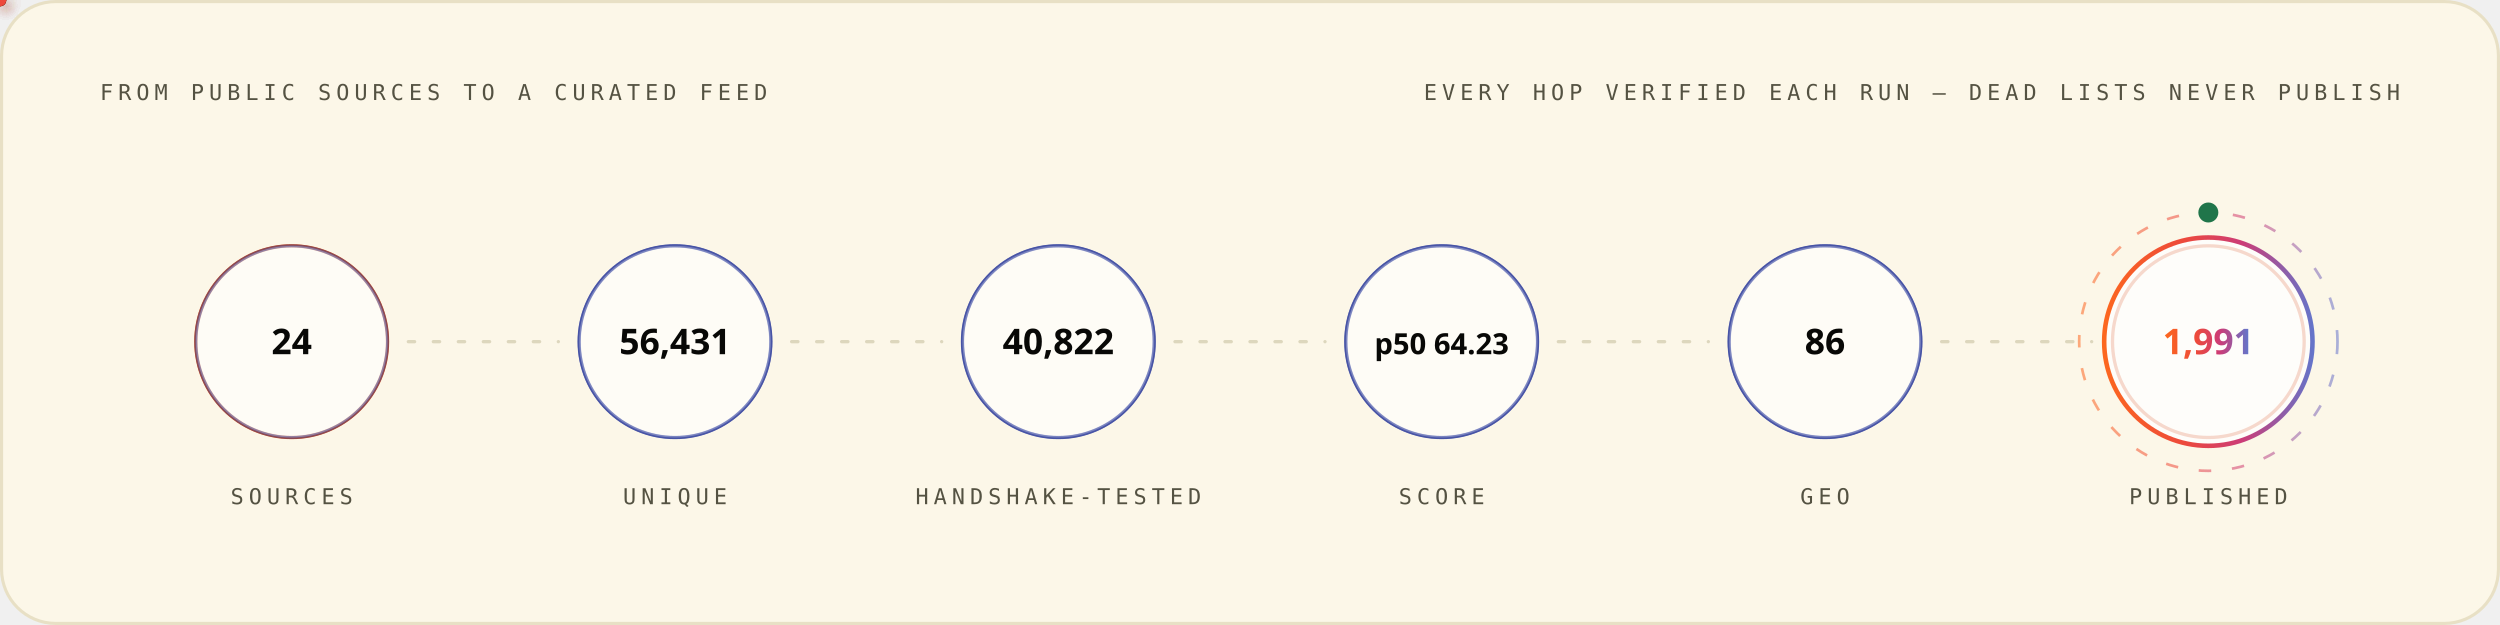
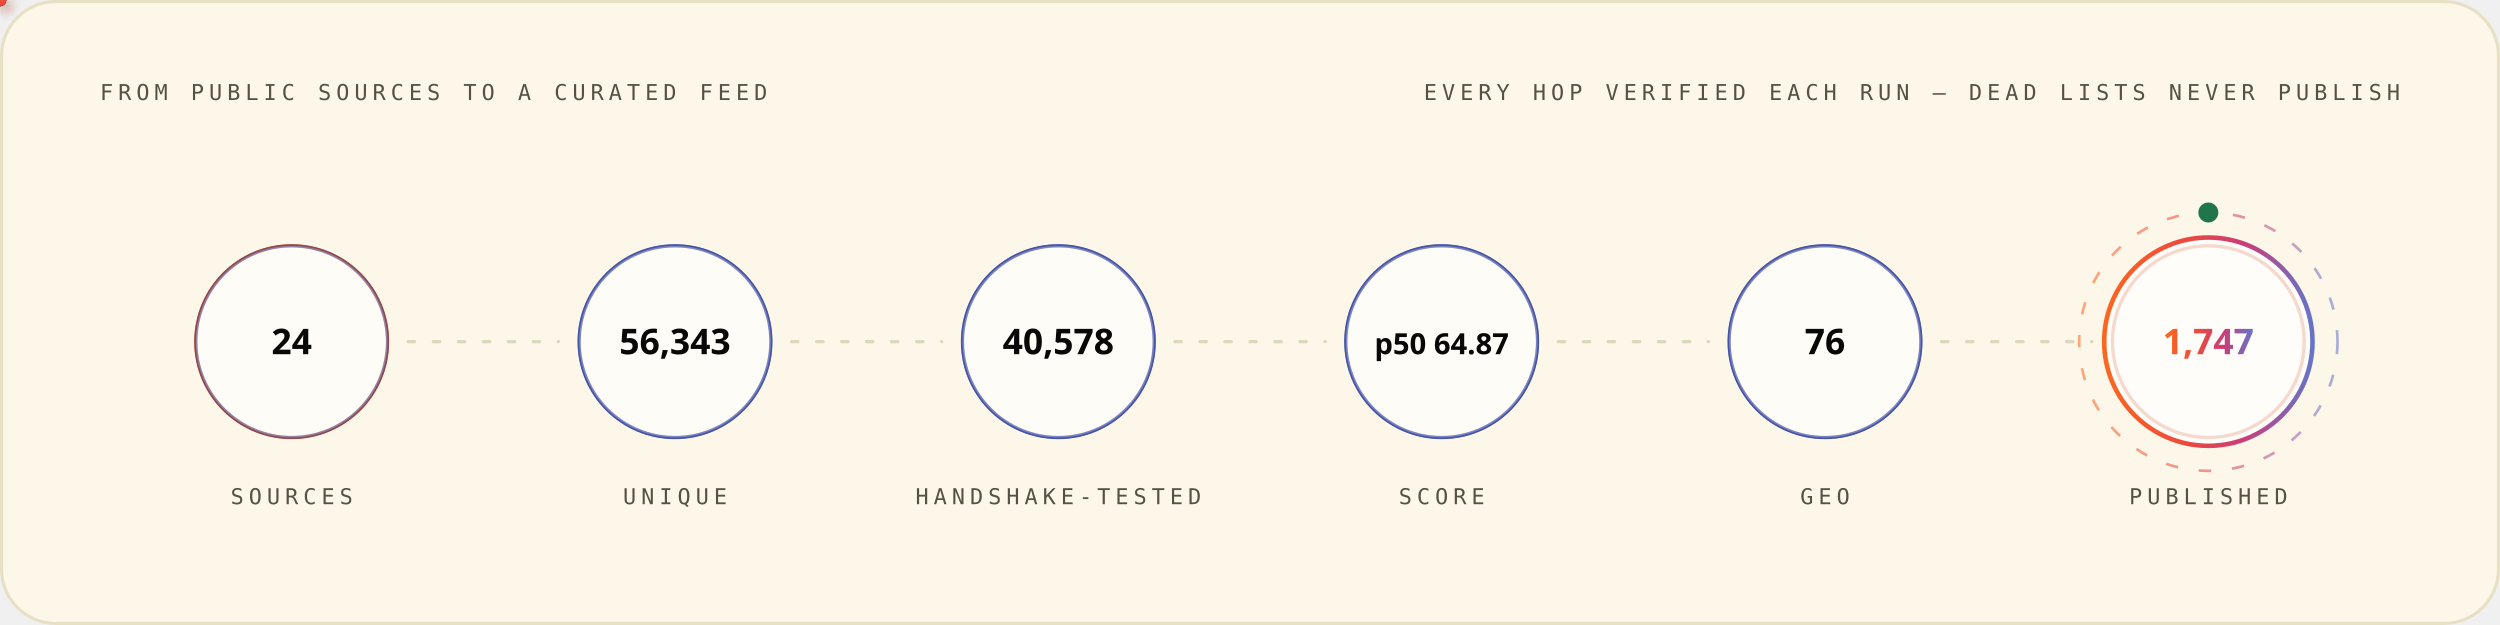
<svg xmlns="http://www.w3.org/2000/svg" width="1200" height="300" viewBox="0 0 1200 300" role="img" font-family="'Space Grotesk','Segoe UI',system-ui,-apple-system,sans-serif">
  <style>
.r{animation:rise .8s cubic-bezier(.2,.7,.2,1) both}
.d1{animation-delay:.08s}.d2{animation-delay:.16s}.d3{animation-delay:.24s}
.d4{animation-delay:.32s}.d5{animation-delay:.4s}.d6{animation-delay:.48s}
.d7{animation-delay:.56s}.d8{animation-delay:.64s}.d9{animation-delay:.74s}
.d10{animation-delay:.9s}.d11{animation-delay:1.05s}.d12{animation-delay:1.2s}
@keyframes rise{from{opacity:0;transform:translateY(12px)}to{opacity:1;transform:none}}
.gw{transform-box:fill-box;transform-origin:left center;animation:grow 1s cubic-bezier(.2,.7,.2,1) both}
@keyframes grow{from{transform:scaleX(0)}to{transform:scaleX(1)}}
.mh{animation:march 20s linear infinite}
@keyframes march{to{stroke-dashoffset:-400}}
.bt{transform-box:fill-box;transform-origin:center;animation:beat 2.8s ease-in-out infinite}
@keyframes beat{0%,84%,100%{transform:scale(1)}88%{transform:scale(1.05)}94%{transform:scale(1.01)}}
.pz{transform-box:fill-box;transform-origin:center;animation:ping 2.6s cubic-bezier(0,0,.2,1) infinite}
@keyframes ping{0%{transform:scale(.45);opacity:.85}75%,100%{transform:scale(2.5);opacity:0}}
.sp{animation:spin 12s linear infinite}
.sr{animation-duration:20s;animation-direction:reverse}
@keyframes spin{to{transform:rotate(360deg)}}
.sw{animation:sweep 7s cubic-bezier(.45,0,.25,1) infinite}
@keyframes sweep{0%,58%{transform:translateX(-660px) skewX(-16deg)}100%{transform:translateX(1380px) skewX(-16deg)}}
.dr{animation:drift 18s ease-in-out infinite alternate}
.da{animation-duration:26s;animation-delay:-9s}
.db{animation-duration:34s;animation-delay:-17s}
@keyframes drift{to{transform:translate(44px,-28px) scale(1.09)}}
.tk{animation:tw 3.4s ease-in-out infinite}
.ta{animation-delay:-1.1s}.tb{animation-delay:-2.3s}
@keyframes tw{0%,100%{opacity:.15}50%{opacity:1}}
.eq{transform-box:fill-box;transform-origin:center bottom;animation:eq 1.5s ease-in-out infinite}
.ea{animation-delay:-.38s}.eb{animation-delay:-.76s}.ec{animation-delay:-1.14s}
@keyframes eq{0%,100%{transform:scaleY(.3)}50%{transform:scaleY(1)}}
.cr{animation:caret 1.1s steps(2,jump-none) infinite}
@keyframes caret{50%{opacity:0}}
.dd{stroke-dasharray:100 100;animation:draw 1.15s cubic-bezier(.3,.6,.3,1) both}
@keyframes draw{from{stroke-dashoffset:100}to{stroke-dashoffset:0}}
.gq{animation:glowq 3.2s ease-in-out infinite}
@keyframes glowq{0%,100%{opacity:.35}50%{opacity:1}}
.wv{animation:wv 13s linear infinite}
.wb{animation-duration:19s;animation-direction:reverse}
.wc{animation-duration:27s}
@keyframes wv{to{transform:translateX(-170px)}}
@media (prefers-reduced-motion:reduce){*{animation:none!important}}
</style>
  <defs>
    <linearGradient id="bg-light" x1="0" y1="0" x2="1" y2="0">
      <stop offset="0" stop-color="#FC671F" />
      <stop offset="0.38" stop-color="#ED4A3B" />
      <stop offset="0.66" stop-color="#CC3C77" />
      <stop offset="1" stop-color="#6574C9" />
    </linearGradient>
  </defs>
  <rect x="0.75" y="0.75" width="1198.5" height="298.5" rx="26" fill="#FCF7E8" stroke="#E8E0C5" stroke-width="1.5" />
  <text x="48" y="48" font-size="10.5" font-weight="500" font-family="'IBM Plex Mono',ui-monospace,'SFMono-Regular',Menlo,Consolas,monospace" letter-spacing="2.4" fill="#545242">FROM PUBLIC SOURCES TO A CURATED FEED</text>
  <text x="1152" y="48" font-size="10.5" font-weight="500" font-family="'IBM Plex Mono',ui-monospace,'SFMono-Regular',Menlo,Consolas,monospace" letter-spacing="2.4" text-anchor="end" fill="#545242">EVERY HOP VERIFIED EACH RUN — DEAD LISTS NEVER PUBLISH</text>
  <circle cx="140.0" cy="164" r="46" fill="none" stroke="#D03D00" stroke-width="1.6" class="pz" style="animation-delay:0.0s" />
  <g class="r d2">
    <circle cx="140.0" cy="164" r="46" fill="#FFFFFF" fill-opacity="0.62" stroke="#4854A6" stroke-opacity="0.55" stroke-width="1.4" />
    <text x="140.0" y="170" font-size="17" font-weight="700" font-family="'Space Grotesk','Segoe UI',system-ui,-apple-system,sans-serif" text-anchor="middle" fill="#080806">24</text>
    <text x="140.0" y="242" font-size="10.5" font-weight="500" font-family="'IBM Plex Mono',ui-monospace,'SFMono-Regular',Menlo,Consolas,monospace" letter-spacing="2.4" text-anchor="middle" fill="#545242">SOURCES</text>
  </g>
  <line x1="196.0" y1="164" x2="268.0" y2="164" stroke="#D1C9AC" stroke-opacity="0.7" stroke-width="1.6" stroke-linecap="round" stroke-dasharray="3 9" class="mh" />
  <defs>
-     <filter id="pg4605" x="-150%" y="-150%" width="400%" height="400%">
+     <filter id="pg9290" x="-150%" y="-150%" width="400%" height="400%">
      <feGaussianBlur stdDeviation="3.2" result="b" />
      <feMerge>
        <feMergeNode in="b" />
        <feMergeNode in="SourceGraphic" />
      </feMerge>
    </filter>
  </defs>
-   <circle r="3" fill="{'light': '#4854A6', 'dark': '#6574C9'}" filter="url(#pg4605)">
+   <circle r="3" fill="{'light': '#4854A6', 'dark': '#6574C9'}" filter="url(#pg9290)">
    <animateMotion dur="1.7s" begin="0.3s" repeatCount="indefinite" path="M 196.0 164 H 268.0" />
    <animate attributeName="opacity" values="0;1;1;0" keyTimes="0;.08;.92;1" dur="1.7s" begin="0.3s" repeatCount="indefinite" />
  </circle>
  <circle cx="324.0" cy="164" r="46" fill="none" stroke="#4854A6" stroke-width="1.6" class="pz" style="animation-delay:0.35s" />
  <g class="r d3">
    <circle cx="324.0" cy="164" r="46" fill="#FFFFFF" fill-opacity="0.62" stroke="#4854A6" stroke-opacity="0.55" stroke-width="1.4" />
-     <text x="324.0" y="170" font-size="17" font-weight="700" font-family="'Space Grotesk','Segoe UI',system-ui,-apple-system,sans-serif" text-anchor="middle" fill="#080806">56,431</text>
+     <text x="324.0" y="170" font-size="17" font-weight="700" font-family="'Space Grotesk','Segoe UI',system-ui,-apple-system,sans-serif" text-anchor="middle" fill="#080806">56,343</text>
    <text x="324.0" y="242" font-size="10.5" font-weight="500" font-family="'IBM Plex Mono',ui-monospace,'SFMono-Regular',Menlo,Consolas,monospace" letter-spacing="2.4" text-anchor="middle" fill="#545242">UNIQUE</text>
  </g>
  <line x1="380.0" y1="164" x2="452.0" y2="164" stroke="#D1C9AC" stroke-opacity="0.7" stroke-width="1.6" stroke-linecap="round" stroke-dasharray="3 9" class="mh" />
  <defs>
-     <filter id="pg4093" x="-150%" y="-150%" width="400%" height="400%">
+     <filter id="pg8778" x="-150%" y="-150%" width="400%" height="400%">
      <feGaussianBlur stdDeviation="3.2" result="b" />
      <feMerge>
        <feMergeNode in="b" />
        <feMergeNode in="SourceGraphic" />
      </feMerge>
    </filter>
  </defs>
-   <circle r="3" fill="#ED4A3B" filter="url(#pg4093)">
+   <circle r="3" fill="#ED4A3B" filter="url(#pg8778)">
    <animateMotion dur="1.7s" begin="0.6s" repeatCount="indefinite" path="M 380.0 164 H 452.0" />
    <animate attributeName="opacity" values="0;1;1;0" keyTimes="0;.08;.92;1" dur="1.7s" begin="0.6s" repeatCount="indefinite" />
  </circle>
  <circle cx="508.0" cy="164" r="46" fill="none" stroke="#4854A6" stroke-width="1.6" class="pz" style="animation-delay:0.7s" />
  <g class="r d4">
    <circle cx="508.0" cy="164" r="46" fill="#FFFFFF" fill-opacity="0.62" stroke="#4854A6" stroke-opacity="0.55" stroke-width="1.4" />
-     <text x="508.0" y="170" font-size="17" font-weight="700" font-family="'Space Grotesk','Segoe UI',system-ui,-apple-system,sans-serif" text-anchor="middle" fill="#080806">40,822</text>
+     <text x="508.0" y="170" font-size="17" font-weight="700" font-family="'Space Grotesk','Segoe UI',system-ui,-apple-system,sans-serif" text-anchor="middle" fill="#080806">40,578</text>
    <text x="508.0" y="242" font-size="10.5" font-weight="500" font-family="'IBM Plex Mono',ui-monospace,'SFMono-Regular',Menlo,Consolas,monospace" letter-spacing="2.4" text-anchor="middle" fill="#545242">HANDSHAKE-TESTED</text>
  </g>
  <line x1="564.0" y1="164" x2="636.0" y2="164" stroke="#D1C9AC" stroke-opacity="0.7" stroke-width="1.6" stroke-linecap="round" stroke-dasharray="3 9" class="mh" />
  <defs>
-     <filter id="pg4093" x="-150%" y="-150%" width="400%" height="400%">
+     <filter id="pg8778" x="-150%" y="-150%" width="400%" height="400%">
      <feGaussianBlur stdDeviation="3.2" result="b" />
      <feMerge>
        <feMergeNode in="b" />
        <feMergeNode in="SourceGraphic" />
      </feMerge>
    </filter>
  </defs>
-   <circle r="3" fill="#FC671F" filter="url(#pg4093)">
+   <circle r="3" fill="#FC671F" filter="url(#pg8778)">
    <animateMotion dur="1.7s" begin="0.9s" repeatCount="indefinite" path="M 564.0 164 H 636.0" />
    <animate attributeName="opacity" values="0;1;1;0" keyTimes="0;.08;.92;1" dur="1.7s" begin="0.9s" repeatCount="indefinite" />
  </circle>
  <circle cx="692.0" cy="164" r="46" fill="none" stroke="#4854A6" stroke-width="1.6" class="pz" style="animation-delay:1.05s" />
  <g class="r d5">
    <circle cx="692.0" cy="164" r="46" fill="#FFFFFF" fill-opacity="0.62" stroke="#4854A6" stroke-opacity="0.55" stroke-width="1.4" />
-     <text x="692.0" y="170" font-size="14" font-weight="700" font-family="'Space Grotesk','Segoe UI',system-ui,-apple-system,sans-serif" text-anchor="middle" fill="#080806">p50 64.23</text>
+     <text x="692.0" y="170" font-size="14" font-weight="700" font-family="'Space Grotesk','Segoe UI',system-ui,-apple-system,sans-serif" text-anchor="middle" fill="#080806">p50 64.87</text>
    <text x="692.0" y="242" font-size="10.5" font-weight="500" font-family="'IBM Plex Mono',ui-monospace,'SFMono-Regular',Menlo,Consolas,monospace" letter-spacing="2.4" text-anchor="middle" fill="#545242">SCORE</text>
  </g>
  <line x1="748.0" y1="164" x2="820.0" y2="164" stroke="#D1C9AC" stroke-opacity="0.7" stroke-width="1.6" stroke-linecap="round" stroke-dasharray="3 9" class="mh" />
  <defs>
-     <filter id="pg4093" x="-150%" y="-150%" width="400%" height="400%">
+     <filter id="pg8778" x="-150%" y="-150%" width="400%" height="400%">
      <feGaussianBlur stdDeviation="3.2" result="b" />
      <feMerge>
        <feMergeNode in="b" />
        <feMergeNode in="SourceGraphic" />
      </feMerge>
    </filter>
  </defs>
-   <circle r="3" fill="{'light': '#4854A6', 'dark': '#6574C9'}" filter="url(#pg4093)">
+   <circle r="3" fill="{'light': '#4854A6', 'dark': '#6574C9'}" filter="url(#pg8778)">
    <animateMotion dur="1.7s" begin="1.2s" repeatCount="indefinite" path="M 748.0 164 H 820.0" />
    <animate attributeName="opacity" values="0;1;1;0" keyTimes="0;.08;.92;1" dur="1.7s" begin="1.2s" repeatCount="indefinite" />
  </circle>
  <circle cx="876.0" cy="164" r="46" fill="none" stroke="#4854A6" stroke-width="1.6" class="pz" style="animation-delay:1.4s" />
  <g class="r d6">
    <circle cx="876.0" cy="164" r="46" fill="#FFFFFF" fill-opacity="0.62" stroke="#4854A6" stroke-opacity="0.55" stroke-width="1.4" />
-     <text x="876.0" y="170" font-size="17" font-weight="700" font-family="'Space Grotesk','Segoe UI',system-ui,-apple-system,sans-serif" text-anchor="middle" fill="#080806">86</text>
+     <text x="876.0" y="170" font-size="17" font-weight="700" font-family="'Space Grotesk','Segoe UI',system-ui,-apple-system,sans-serif" text-anchor="middle" fill="#080806">76</text>
    <text x="876.0" y="242" font-size="10.5" font-weight="500" font-family="'IBM Plex Mono',ui-monospace,'SFMono-Regular',Menlo,Consolas,monospace" letter-spacing="2.4" text-anchor="middle" fill="#545242">GEO</text>
  </g>
  <line x1="932.0" y1="164" x2="1004.0" y2="164" stroke="#D1C9AC" stroke-opacity="0.7" stroke-width="1.6" stroke-linecap="round" stroke-dasharray="3 9" class="mh" />
  <defs>
-     <filter id="pg4605" x="-150%" y="-150%" width="400%" height="400%">
+     <filter id="pg9290" x="-150%" y="-150%" width="400%" height="400%">
      <feGaussianBlur stdDeviation="3.2" result="b" />
      <feMerge>
        <feMergeNode in="b" />
        <feMergeNode in="SourceGraphic" />
      </feMerge>
    </filter>
  </defs>
-   <circle r="3" fill="#ED4A3B" filter="url(#pg4605)">
+   <circle r="3" fill="#ED4A3B" filter="url(#pg9290)">
    <animateMotion dur="1.7s" begin="1.5s" repeatCount="indefinite" path="M 932.0 164 H 1004.0" />
    <animate attributeName="opacity" values="0;1;1;0" keyTimes="0;.08;.92;1" dur="1.7s" begin="1.5s" repeatCount="indefinite" />
  </circle>
  <circle cx="1060.0" cy="164" r="46" fill="none" stroke="#D03D00" stroke-width="1.6" class="pz" style="animation-delay:1.75s" />
  <g class="r d7">
    <circle cx="1060.0" cy="164" r="50" fill="#FFFFFF" fill-opacity="0.8" stroke="url(#bg-light)" stroke-opacity="1" stroke-width="2.2" />
-     <text x="1060.0" y="170" font-size="17" font-weight="700" font-family="'Space Grotesk','Segoe UI',system-ui,-apple-system,sans-serif" text-anchor="middle" fill="url(#bg-light)">1,991</text>
+     <text x="1060.0" y="170" font-size="17" font-weight="700" font-family="'Space Grotesk','Segoe UI',system-ui,-apple-system,sans-serif" text-anchor="middle" fill="url(#bg-light)">1,747</text>
    <text x="1060.0" y="242" font-size="10.5" font-weight="500" font-family="'IBM Plex Mono',ui-monospace,'SFMono-Regular',Menlo,Consolas,monospace" letter-spacing="2.4" text-anchor="middle" fill="#545242">PUBLISHED</text>
  </g>
  <circle cx="1060.0" cy="164" r="62" fill="none" stroke="url(#bg-light)" stroke-opacity=".55" stroke-width="1.3" stroke-dasharray="6 10" class="sp" style="transform-origin:1060.0px 164px" />
  <circle cx="1060.0" cy="102" r="4" fill="none" stroke="#20754A" stroke-width="1.6" class="pz" />
  <circle cx="1060.0" cy="102" r="4" fill="#20754A" />
</svg>
